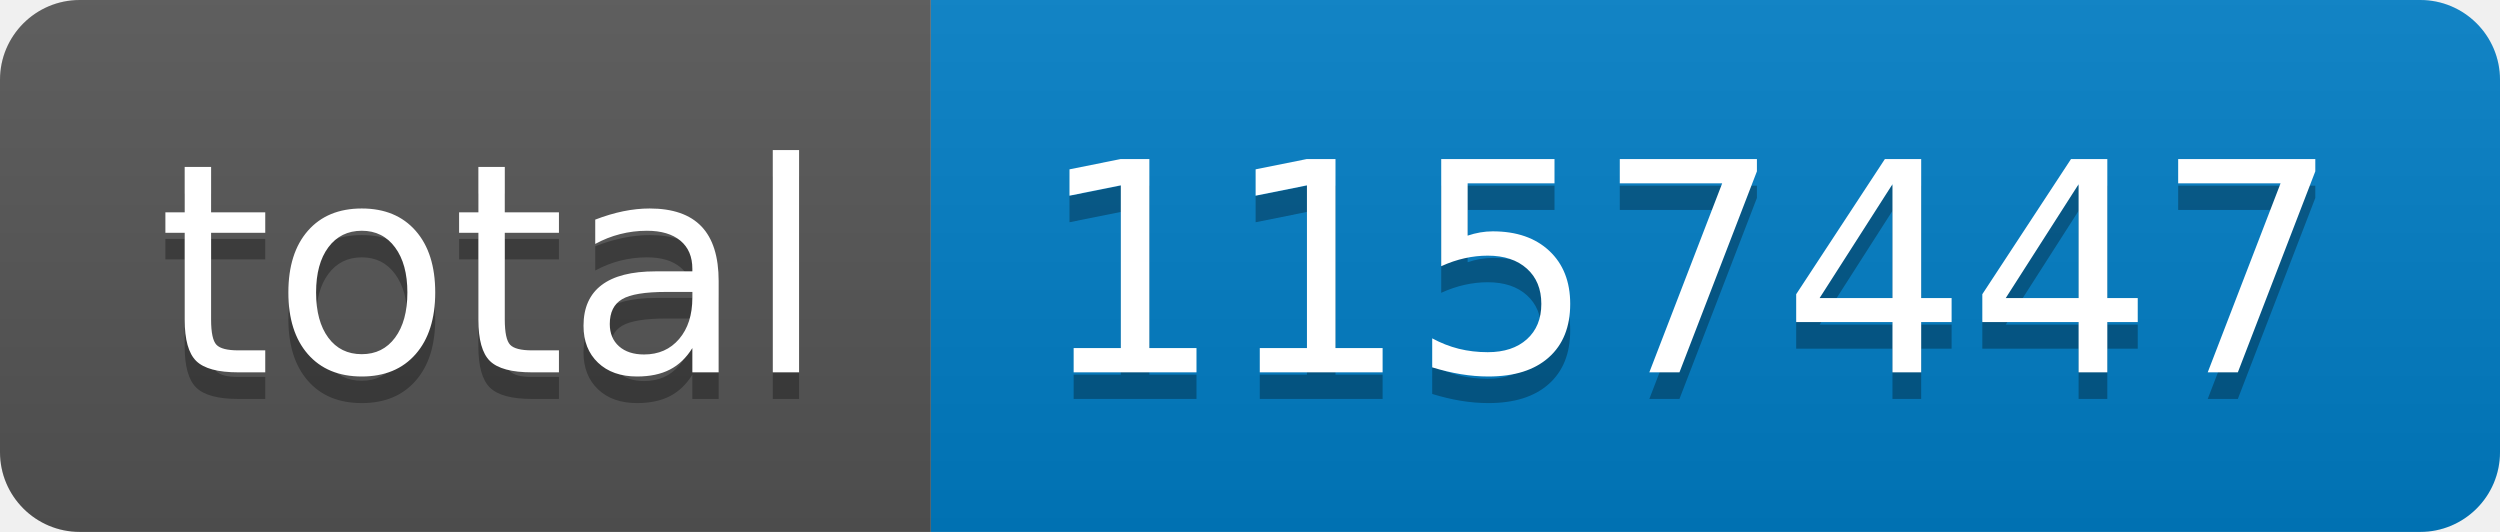
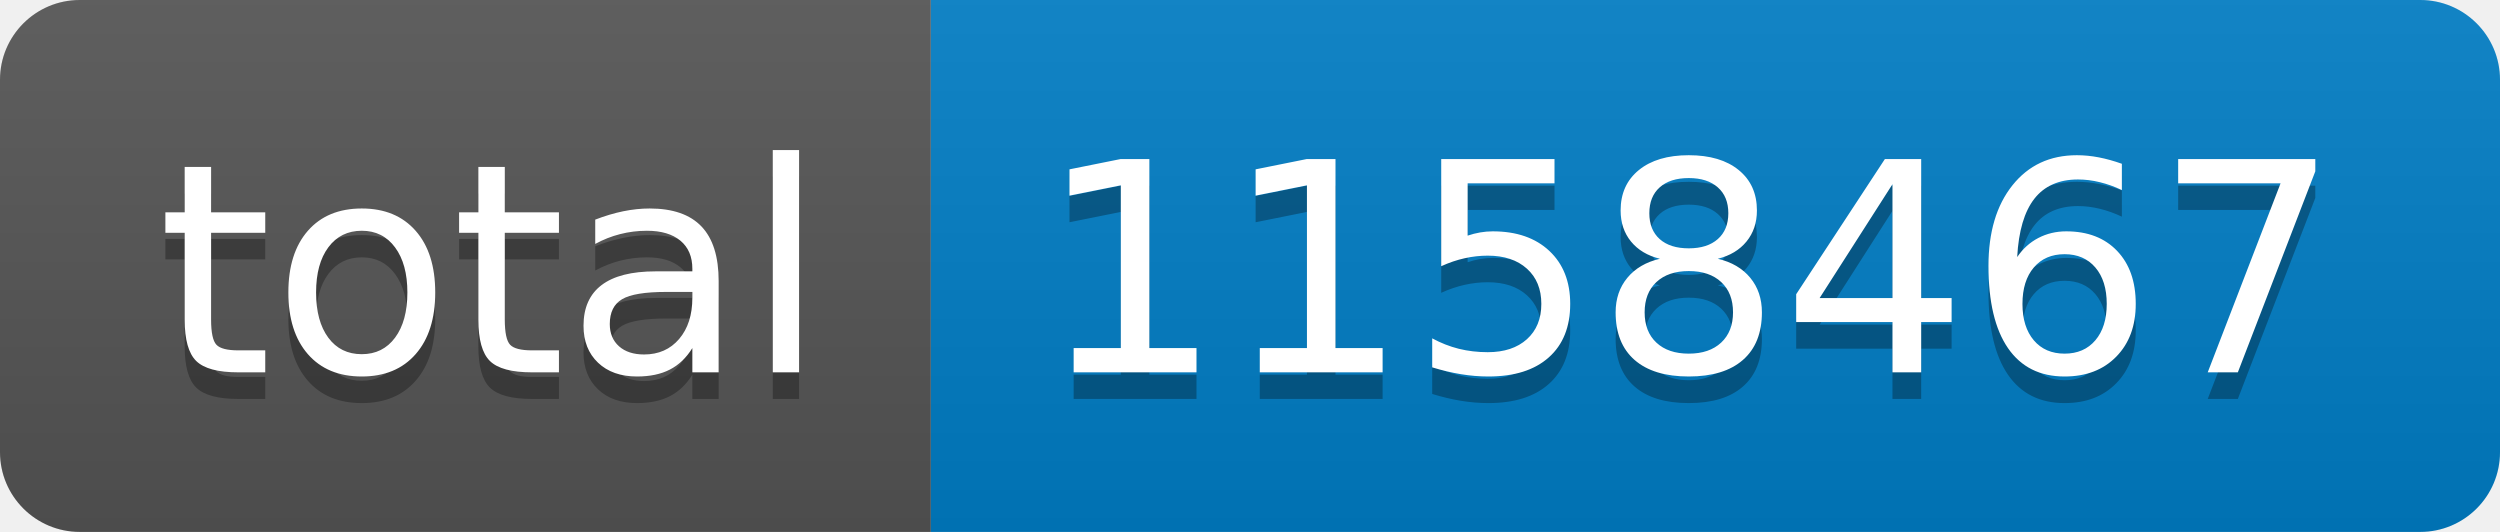
- <svg xmlns="http://www.w3.org/2000/svg" width="94" height="20" role="img" aria-label="total: 1157447">
+ <svg xmlns="http://www.w3.org/2000/svg" width="94" height="20" role="img" aria-label="total: 1158467">
  <linearGradient id="s" x2="0" y2="100%">
    <stop offset="0" stop-color="#bbb" stop-opacity=".1" />
    <stop offset="1" stop-opacity=".1" />
  </linearGradient>
  <clipPath id="r">
    <rect width="94" height="20" rx="3" fill="#fff" />
  </clipPath>
  <g clip-path="url(#r)">
    <rect width="35" height="20" fill="#555" />
    <rect x="35" width="59" height="20" fill="#007ec6" />
    <rect width="94" height="20" fill="url(#s)" />
  </g>
  <g fill="#fff" text-anchor="middle" font-family="Verdana,Geneva,DejaVu Sans,sans-serif" text-rendering="geometricPrecision" font-size="110">
    <text aria-hidden="true" x="185" y="150" fill="#010101" fill-opacity=".3" transform="scale(.1)" textLength="250">total</text>
    <text x="185" y="140" transform="scale(.1)" fill="#fff" textLength="250">total</text>
-     <text aria-hidden="true" x="635" y="150" fill="#010101" fill-opacity=".3" transform="scale(.1)" textLength="490">1157447</text>
-     <text x="635" y="140" transform="scale(.1)" fill="#fff" textLength="490">1157447</text>
+     <text aria-hidden="true" x="635" y="150" fill="#010101" fill-opacity=".3" transform="scale(.1)" textLength="490">1158467</text>
+     <text x="635" y="140" transform="scale(.1)" fill="#fff" textLength="490">1158467</text>
  </g>
</svg>
